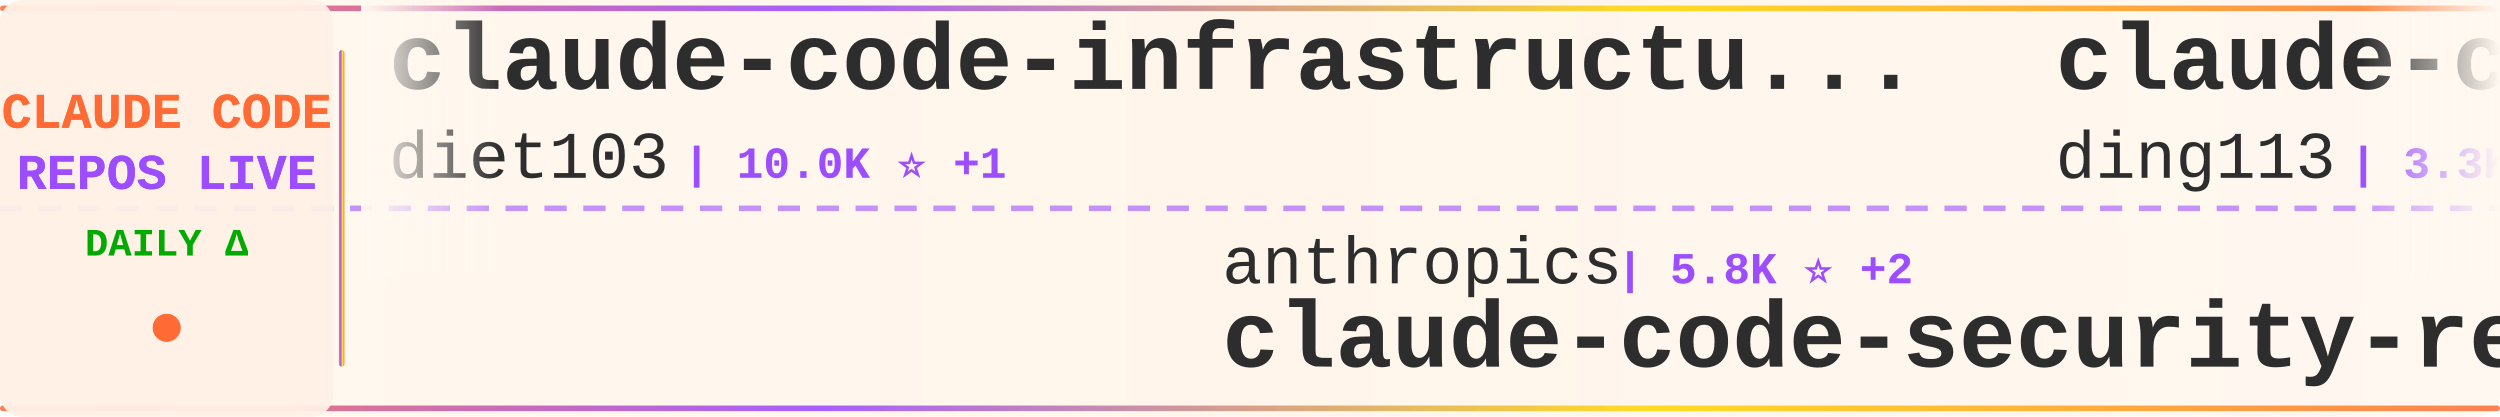
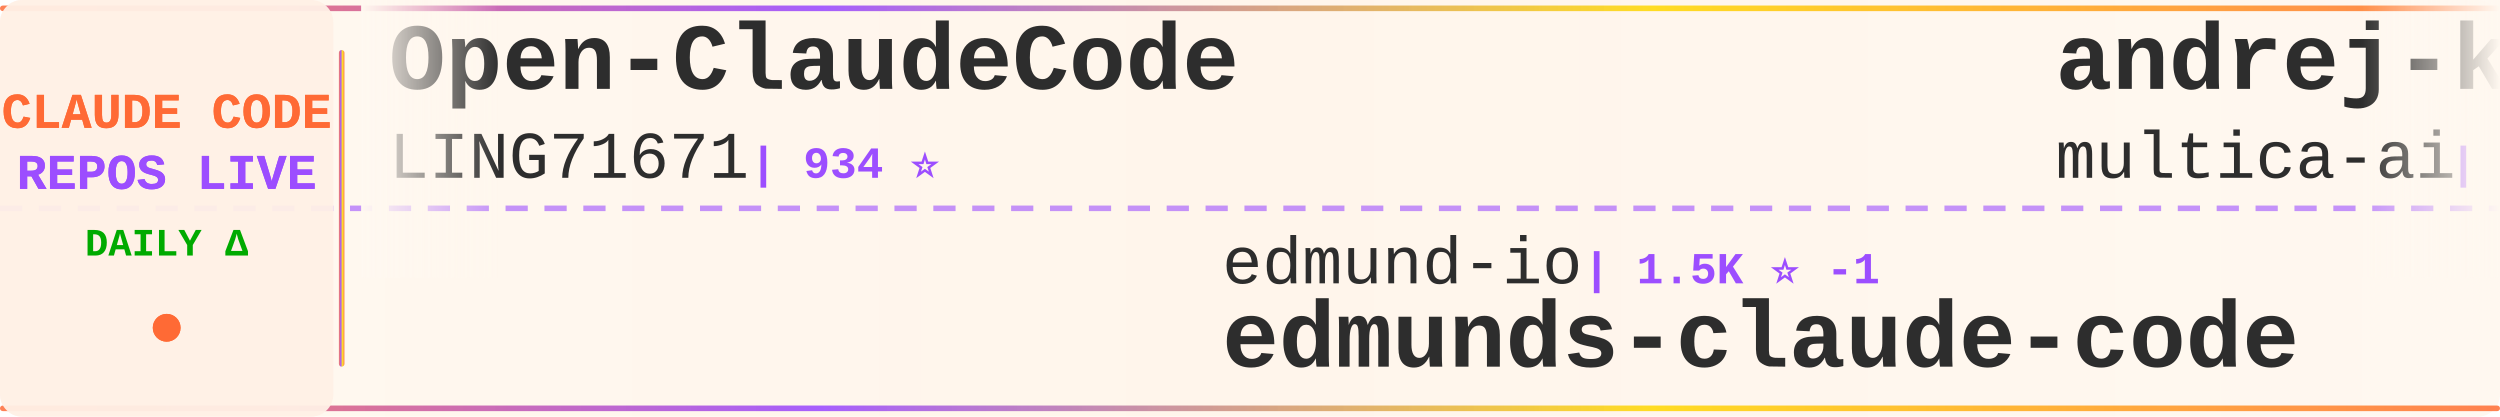
<svg xmlns="http://www.w3.org/2000/svg" width="900" height="150">
  <defs>
    <linearGradient id="tickerBg" x1="0%" y1="0%" x2="100%" y2="0%">
      <stop offset="0%" style="stop-color:#fff8f0;stop-opacity:0.98" />
      <stop offset="50%" style="stop-color:#fff5eb;stop-opacity:1" />
      <stop offset="100%" style="stop-color:#fff8f0;stop-opacity:0.98" />
    </linearGradient>
    <linearGradient id="borderGrad" x1="0%" y1="0%" x2="100%" y2="0%">
      <stop offset="0%" style="stop-color:#FF6B35;stop-opacity:0.85">
        <animate attributeName="stop-opacity" values="0.85;1;0.85" dur="2s" repeatCount="indefinite" />
      </stop>
      <stop offset="33%" style="stop-color:#9C4EFF;stop-opacity:0.9">
        <animate attributeName="stop-opacity" values="0.9;1;0.9" dur="2.2s" repeatCount="indefinite" />
      </stop>
      <stop offset="66%" style="stop-color:#FFD700;stop-opacity:0.85">
        <animate attributeName="stop-opacity" values="0.85;1;0.85" dur="1.8s" repeatCount="indefinite" />
      </stop>
      <stop offset="100%" style="stop-color:#FF6B35;stop-opacity:0.85">
        <animate attributeName="stop-opacity" values="0.85;1;0.85" dur="2s" repeatCount="indefinite" />
      </stop>
    </linearGradient>
    <filter id="textGlow">
      <feGaussianBlur stdDeviation="0.15" result="coloredBlur" />
      <feMerge>
        <feMergeNode in="coloredBlur" />
        <feMergeNode in="SourceGraphic" />
      </feMerge>
    </filter>
    <filter id="metricGlow">
      <feGaussianBlur stdDeviation="0.2" result="coloredBlur" />
      <feMerge>
        <feMergeNode in="coloredBlur" />
        <feMergeNode in="SourceGraphic" />
      </feMerge>
    </filter>
    <linearGradient id="leftFade" x1="0%" y1="0%" x2="100%" y2="0%">
      <stop offset="0%" style="stop-color:#fff8f0;stop-opacity:1" />
      <stop offset="100%" style="stop-color:#fff8f0;stop-opacity:0" />
    </linearGradient>
    <linearGradient id="rightFade" x1="0%" y1="0%" x2="100%" y2="0%">
      <stop offset="0%" style="stop-color:#fff8f0;stop-opacity:0" />
      <stop offset="100%" style="stop-color:#fff8f0;stop-opacity:1" />
    </linearGradient>
  </defs>
  <rect width="900" height="150" fill="url(#tickerBg)" rx="8" />
  <rect x="0" y="2" width="900" height="2" fill="url(#borderGrad)" rx="1" />
  <rect x="0" y="146" width="900" height="2" fill="url(#borderGrad)" rx="1" />
  <line x1="0" y1="75" x2="900" y2="75" stroke="#9C4EFF" stroke-width="2" stroke-dasharray="8 6" opacity="0.6" />
  <rect x="0" y="0" width="120" height="150" fill="#fff0e6" opacity="0.95" rx="8" />
  <text x="60" y="46" font-family="'Courier New', monospace" font-size="18" font-weight="bold" fill="#FF6B35" text-anchor="middle" filter="url(#textGlow)">
    CLAUDE CODE
  </text>
  <text x="60" y="68" font-family="'Courier New', monospace" font-size="18" font-weight="bold" fill="#9C4EFF" text-anchor="middle" filter="url(#textGlow)">
    REPOS LIVE
  </text>
  <text x="60" y="92" font-family="'Courier New', monospace" font-size="14" font-weight="bold" fill="#00aa00" text-anchor="middle">
    DAILY Δ
  </text>
  <circle cx="60" cy="118" r="5" fill="#FF6B35" filter="url(#metricGlow)">
    <animate attributeName="r" values="4;6;4" dur="1.5s" repeatCount="indefinite" />
    <animate attributeName="opacity" values="0.6;1;0.6" dur="1.5s" repeatCount="indefinite" />
  </circle>
  <rect x="122" y="18" width="2" height="114" fill="url(#borderGrad)" rx="1" />
  <clipPath id="tickerClip">
    <rect x="130" y="0" width="770" height="150" />
  </clipPath>
  <g clip-path="url(#tickerClip)">
    <g id="tickerItems">
      <animateTransform attributeName="transform" attributeType="XML" type="translate" from="0 0" to="-3000 0" dur="54s" repeatCount="indefinite" />
      <g transform="translate(0, 0)">
-         <text x="140" y="32" font-family="'Courier New', monospace" font-size="34" font-weight="bold" fill="#2d2d2d">claude-code-infrastructu...</text>
-         <text x="140" y="64" font-family="'Courier New', monospace" font-size="24" font-weight="normal" fill="#2d2d2d" opacity="1.0">diet103</text>
-         <text x="246" y="64" font-family="'Courier New', monospace" font-size="16" font-weight="bold" fill="#9C4EFF"> | 10.0K ⭐ +1</text>
+         <text x="140" y="32" font-family="'Courier New', monospace" font-size="34" font-weight="bold" fill="#2d2d2d">Open-ClaudeCode</text>
+         <text x="140" y="64" font-family="'Courier New', monospace" font-size="24" font-weight="normal" fill="#2d2d2d" opacity="1.0">LING71671</text>
+         <text x="270" y="64" font-family="'Courier New', monospace" font-size="16" font-weight="bold" fill="#9C4EFF"> | 934 ⭐</text>
      </g>
      <g transform="translate(300, 0)">
+         <text x="140" y="102" font-family="'Courier New', monospace" font-size="24" font-weight="normal" fill="#2d2d2d" opacity="1.0">edmund-io</text>
+         <text x="270" y="102" font-family="'Courier New', monospace" font-size="16" font-weight="bold" fill="#9C4EFF"> | 1.5K ⭐ -1</text>
+         <text x="140" y="132" font-family="'Courier New', monospace" font-size="34" font-weight="bold" fill="#2d2d2d">edmunds-claude-code</text>
+       </g>
+       <g transform="translate(600, 0)">
+         <text x="140" y="32" font-family="'Courier New', monospace" font-size="34" font-weight="bold" fill="#2d2d2d">andrej-karpathy-skills</text>
+         <text x="140" y="64" font-family="'Courier New', monospace" font-size="24" font-weight="normal" fill="#2d2d2d" opacity="1.0">multica-ai</text>
+         <text x="282" y="64" font-family="'Courier New', monospace" font-size="16" font-weight="bold" fill="#9C4EFF"> | 201.0K ⭐ +34</text>
+       </g>
+       <g transform="translate(900, 0)">
+         <text x="140" y="102" font-family="'Courier New', monospace" font-size="24" font-weight="normal" fill="#2d2d2d" opacity="1.0">fazxes</text>
+         <text x="234" y="102" font-family="'Courier New', monospace" font-size="16" font-weight="bold" fill="#9C4EFF"> | 231 ⭐</text>
+         <text x="140" y="132" font-family="'Courier New', monospace" font-size="34" font-weight="bold" fill="#2d2d2d">Claude-code</text>
+       </g>
+       <g transform="translate(1200, 0)">
+         <text x="140" y="32" font-family="'Courier New', monospace" font-size="34" font-weight="bold" fill="#2d2d2d">claude-code-local</text>
+         <text x="140" y="64" font-family="'Courier New', monospace" font-size="24" font-weight="normal" fill="#2d2d2d" opacity="1.0">nicedreamzapp</text>
+         <text x="318" y="64" font-family="'Courier New', monospace" font-size="16" font-weight="bold" fill="#9C4EFF"> | 3.2K ⭐</text>
+       </g>
+       <g transform="translate(1500, 0)">
        <text x="140" y="102" font-family="'Courier New', monospace" font-size="24" font-weight="normal" fill="#2d2d2d" opacity="1.0">anthropics</text>
-         <text x="282" y="102" font-family="'Courier New', monospace" font-size="16" font-weight="bold" fill="#9C4EFF"> | 5.8K ⭐ +2</text>
+         <text x="282" y="102" font-family="'Courier New', monospace" font-size="16" font-weight="bold" fill="#9C4EFF"> | 5.8K ⭐</text>
        <text x="140" y="132" font-family="'Courier New', monospace" font-size="34" font-weight="bold" fill="#2d2d2d">claude-code-security-rev...</text>
      </g>
-       <g transform="translate(600, 0)">
-         <text x="140" y="32" font-family="'Courier New', monospace" font-size="34" font-weight="bold" fill="#2d2d2d">claude-code-hub</text>
-         <text x="140" y="64" font-family="'Courier New', monospace" font-size="24" font-weight="normal" fill="#2d2d2d" opacity="1.0">ding113</text>
-         <text x="246" y="64" font-family="'Courier New', monospace" font-size="16" font-weight="bold" fill="#9C4EFF"> | 3.3K ⭐ +1</text>
+       <g transform="translate(1800, 0)">
+         <text x="140" y="32" font-family="'Courier New', monospace" font-size="34" font-weight="bold" fill="#2d2d2d">claude-code-guide</text>
+         <text x="140" y="64" font-family="'Courier New', monospace" font-size="24" font-weight="normal" fill="#2d2d2d" opacity="1.0">zebbern</text>
+         <text x="246" y="64" font-family="'Courier New', monospace" font-size="16" font-weight="bold" fill="#9C4EFF"> | 4.5K ⭐</text>
      </g>
-       <g transform="translate(900, 0)">
+       <g transform="translate(2100, 0)">
        <text x="140" y="102" font-family="'Courier New', monospace" font-size="24" font-weight="normal" fill="#2d2d2d" opacity="1.0">Yeachan-Heo</text>
-         <text x="294" y="102" font-family="'Courier New', monospace" font-size="16" font-weight="bold" fill="#9C4EFF"> | 38.5K ⭐ +3</text>
+         <text x="294" y="102" font-family="'Courier New', monospace" font-size="16" font-weight="bold" fill="#9C4EFF"> | 38.5K ⭐</text>
        <text x="140" y="132" font-family="'Courier New', monospace" font-size="34" font-weight="bold" fill="#2d2d2d">oh-my-claudecode</text>
      </g>
-       <g transform="translate(1200, 0)">
-         <text x="140" y="32" font-family="'Courier New', monospace" font-size="34" font-weight="bold" fill="#2d2d2d">claude-code-sourcemap</text>
-         <text x="140" y="64" font-family="'Courier New', monospace" font-size="24" font-weight="normal" fill="#2d2d2d" opacity="1.0">ChinaSiro</text>
-         <text x="270" y="64" font-family="'Courier New', monospace" font-size="16" font-weight="bold" fill="#9C4EFF"> | 9.6K ⭐</text>
+       <g transform="translate(2400, 0)">
+         <text x="140" y="32" font-family="'Courier New', monospace" font-size="34" font-weight="bold" fill="#2d2d2d">ClaudeCode</text>
+         <text x="140" y="64" font-family="'Courier New', monospace" font-size="24" font-weight="normal" fill="#2d2d2d" opacity="1.0">guanshan</text>
+         <text x="258" y="64" font-family="'Courier New', monospace" font-size="16" font-weight="bold" fill="#9C4EFF"> | 61 ⭐</text>
      </g>
-       <g transform="translate(1500, 0)">
-         <text x="140" y="102" font-family="'Courier New', monospace" font-size="24" font-weight="normal" fill="#2d2d2d" opacity="1.0">hangsman</text>
-         <text x="258" y="102" font-family="'Courier New', monospace" font-size="16" font-weight="bold" fill="#9C4EFF"> | 791 ⭐</text>
-         <text x="140" y="132" font-family="'Courier New', monospace" font-size="34" font-weight="bold" fill="#2d2d2d">claude-code-source</text>
+       <g transform="translate(2700, 0)">
+         <text x="140" y="102" font-family="'Courier New', monospace" font-size="24" font-weight="normal" fill="#2d2d2d" opacity="1.0">alirezarezvani</text>
+         <text x="330" y="102" font-family="'Courier New', monospace" font-size="16" font-weight="bold" fill="#9C4EFF"> | 24.2K ⭐ +9</text>
+         <text x="140" y="132" font-family="'Courier New', monospace" font-size="34" font-weight="bold" fill="#2d2d2d">claude-skills</text>
      </g>
-       <g transform="translate(1800, 0)">
+       <g transform="translate(3000, 0)">
+         <text x="140" y="32" font-family="'Courier New', monospace" font-size="34" font-weight="bold" fill="#2d2d2d">Open-ClaudeCode</text>
+         <text x="140" y="64" font-family="'Courier New', monospace" font-size="24" font-weight="normal" fill="#2d2d2d" opacity="1.0">LING71671</text>
+         <text x="270" y="64" font-family="'Courier New', monospace" font-size="16" font-weight="bold" fill="#9C4EFF"> | 934 ⭐</text>
+       </g>
+       <g transform="translate(3300, 0)">
+         <text x="140" y="102" font-family="'Courier New', monospace" font-size="24" font-weight="normal" fill="#2d2d2d" opacity="1.0">edmund-io</text>
+         <text x="270" y="102" font-family="'Courier New', monospace" font-size="16" font-weight="bold" fill="#9C4EFF"> | 1.5K ⭐ -1</text>
+         <text x="140" y="132" font-family="'Courier New', monospace" font-size="34" font-weight="bold" fill="#2d2d2d">edmunds-claude-code</text>
+       </g>
+       <g transform="translate(3600, 0)">
        <text x="140" y="32" font-family="'Courier New', monospace" font-size="34" font-weight="bold" fill="#2d2d2d">andrej-karpathy-skills</text>
        <text x="140" y="64" font-family="'Courier New', monospace" font-size="24" font-weight="normal" fill="#2d2d2d" opacity="1.0">multica-ai</text>
-         <text x="282" y="64" font-family="'Courier New', monospace" font-size="16" font-weight="bold" fill="#9C4EFF"> | 200.9K ⭐ +53</text>
-       </g>
-       <g transform="translate(2100, 0)">
-         <text x="140" y="102" font-family="'Courier New', monospace" font-size="24" font-weight="normal" fill="#2d2d2d" opacity="1.0">anthropics</text>
-         <text x="282" y="102" font-family="'Courier New', monospace" font-size="16" font-weight="bold" fill="#9C4EFF"> | 8.6K ⭐ +3</text>
-         <text x="140" y="132" font-family="'Courier New', monospace" font-size="34" font-weight="bold" fill="#2d2d2d">claude-code-action</text>
-       </g>
-       <g transform="translate(2400, 0)">
-         <text x="140" y="32" font-family="'Courier New', monospace" font-size="34" font-weight="bold" fill="#2d2d2d">claude-code-source-build</text>
-         <text x="140" y="64" font-family="'Courier New', monospace" font-size="24" font-weight="normal" fill="#2d2d2d" opacity="1.0">andrew-kramer-inno</text>
-         <text x="378" y="64" font-family="'Courier New', monospace" font-size="16" font-weight="bold" fill="#9C4EFF"> | 593 ⭐</text>
-       </g>
-       <g transform="translate(2700, 0)">
-         <text x="140" y="102" font-family="'Courier New', monospace" font-size="24" font-weight="normal" fill="#2d2d2d" opacity="1.0">guanshan</text>
-         <text x="258" y="102" font-family="'Courier New', monospace" font-size="16" font-weight="bold" fill="#9C4EFF"> | 61 ⭐</text>
-         <text x="140" y="132" font-family="'Courier New', monospace" font-size="34" font-weight="bold" fill="#2d2d2d">ClaudeCode</text>
-       </g>
-       <g transform="translate(3000, 0)">
-         <text x="140" y="32" font-family="'Courier New', monospace" font-size="34" font-weight="bold" fill="#2d2d2d">claude-code-infrastructu...</text>
-         <text x="140" y="64" font-family="'Courier New', monospace" font-size="24" font-weight="normal" fill="#2d2d2d" opacity="1.0">diet103</text>
-         <text x="246" y="64" font-family="'Courier New', monospace" font-size="16" font-weight="bold" fill="#9C4EFF"> | 10.0K ⭐ +1</text>
-       </g>
-       <g transform="translate(3300, 0)">
-         <text x="140" y="102" font-family="'Courier New', monospace" font-size="24" font-weight="normal" fill="#2d2d2d" opacity="1.0">anthropics</text>
-         <text x="282" y="102" font-family="'Courier New', monospace" font-size="16" font-weight="bold" fill="#9C4EFF"> | 5.8K ⭐ +2</text>
-         <text x="140" y="132" font-family="'Courier New', monospace" font-size="34" font-weight="bold" fill="#2d2d2d">claude-code-security-rev...</text>
-       </g>
-       <g transform="translate(3600, 0)">
-         <text x="140" y="32" font-family="'Courier New', monospace" font-size="34" font-weight="bold" fill="#2d2d2d">claude-code-hub</text>
-         <text x="140" y="64" font-family="'Courier New', monospace" font-size="24" font-weight="normal" fill="#2d2d2d" opacity="1.0">ding113</text>
-         <text x="246" y="64" font-family="'Courier New', monospace" font-size="16" font-weight="bold" fill="#9C4EFF"> | 3.3K ⭐ +1</text>
+         <text x="282" y="64" font-family="'Courier New', monospace" font-size="16" font-weight="bold" fill="#9C4EFF"> | 201.0K ⭐ +34</text>
      </g>
      <g transform="translate(3900, 0)">
-         <text x="140" y="102" font-family="'Courier New', monospace" font-size="24" font-weight="normal" fill="#2d2d2d" opacity="1.0">Yeachan-Heo</text>
-         <text x="294" y="102" font-family="'Courier New', monospace" font-size="16" font-weight="bold" fill="#9C4EFF"> | 38.5K ⭐ +3</text>
-         <text x="140" y="132" font-family="'Courier New', monospace" font-size="34" font-weight="bold" fill="#2d2d2d">oh-my-claudecode</text>
+         <text x="140" y="102" font-family="'Courier New', monospace" font-size="24" font-weight="normal" fill="#2d2d2d" opacity="1.0">fazxes</text>
+         <text x="234" y="102" font-family="'Courier New', monospace" font-size="16" font-weight="bold" fill="#9C4EFF"> | 231 ⭐</text>
+         <text x="140" y="132" font-family="'Courier New', monospace" font-size="34" font-weight="bold" fill="#2d2d2d">Claude-code</text>
      </g>
    </g>
  </g>
  <rect x="130" y="0" width="50" height="100" fill="url(#leftFade)" />
  <rect x="850" y="0" width="50" height="100" fill="url(#rightFade)" />
</svg>
